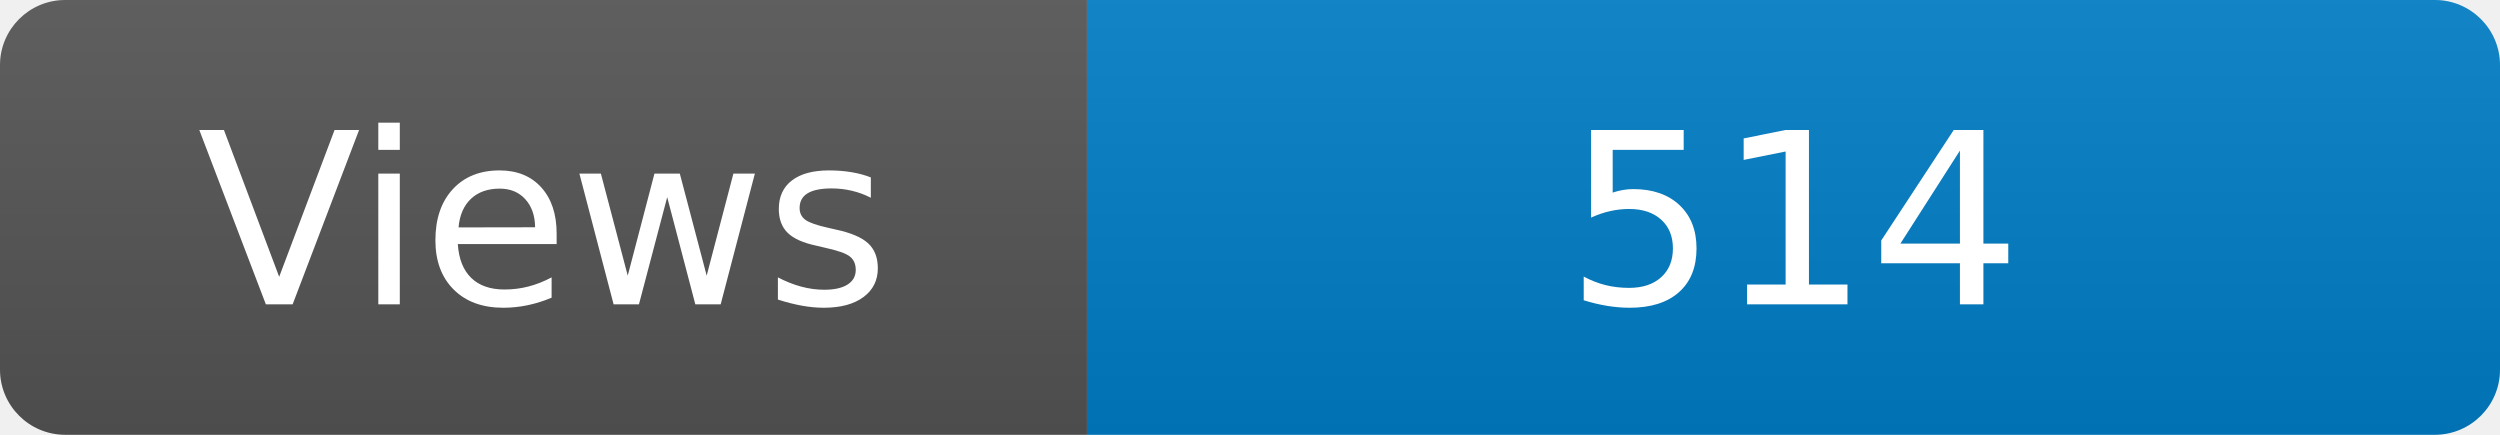
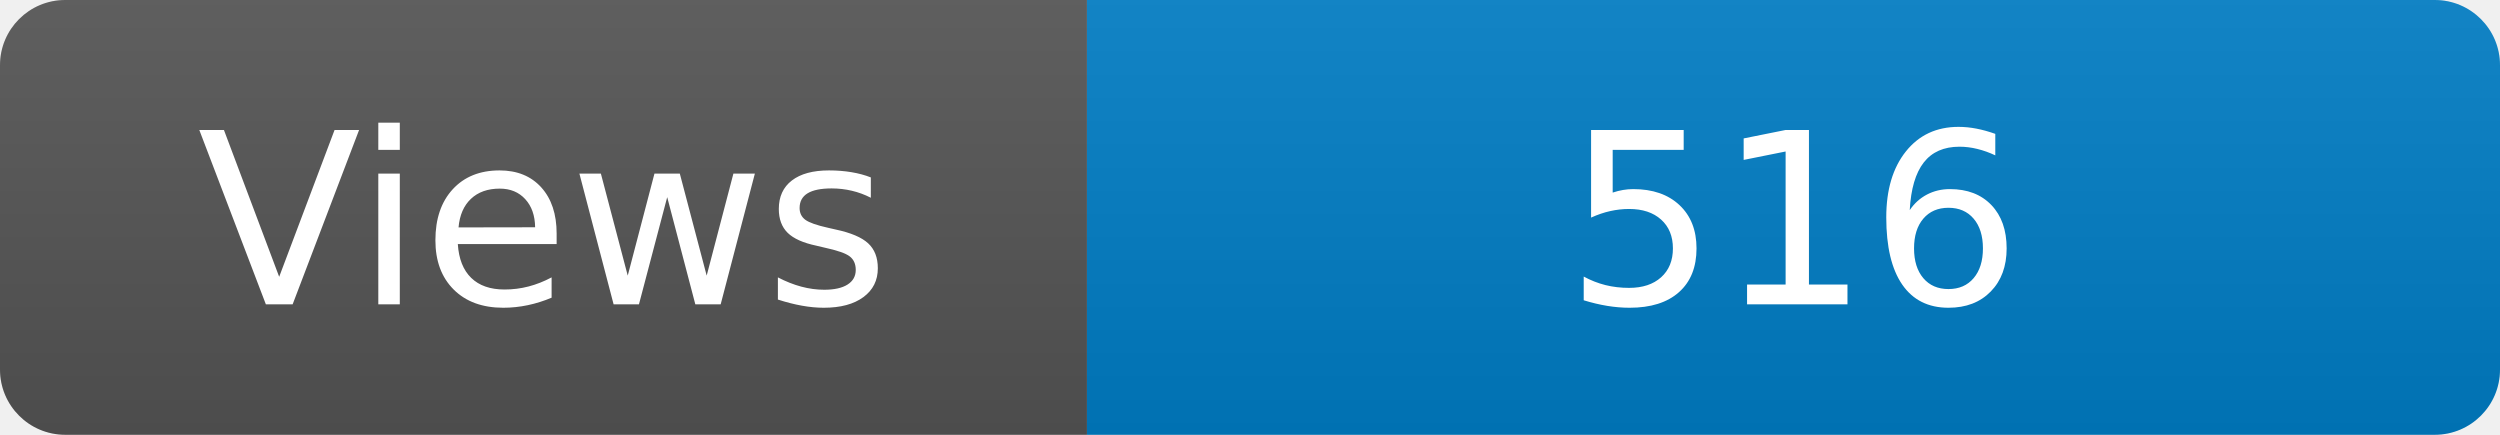
<svg xmlns="http://www.w3.org/2000/svg" width="115" height="20" role="img" aria-label="Maintained?: yes">
  <linearGradient id="s" x2="0" y2="100%">
    <stop offset="0" stop-color="#bbb" stop-opacity=".1" />
    <stop offset="1" stop-opacity=".1" />
  </linearGradient>
  <clipPath id="r">
    <rect width="115" height="20" rx="3" fill="#fff" />
  </clipPath>
  <g clip-path="url(#r)">
    <rect width="50" height="20" fill="#555" />
    <rect x="50" width="160" height="20" fill="#007ec6" />
    <rect width="115" height="20" fill="url(#s)" />
  </g>
  <g fill="#fff" text-anchor="middle" font-family="Verdana,Geneva,DejaVu Sans,sans-serif" font-size="110">
    <text x="250" y="140" transform="scale(.1)" fill="#fff">Views</text>
-     <text x="825" y="140" transform="scale(.1)" fill="#fff">514</text>
+     <text x="825" y="140" transform="scale(.1)" fill="#fff">516</text>
  </g>
</svg>
